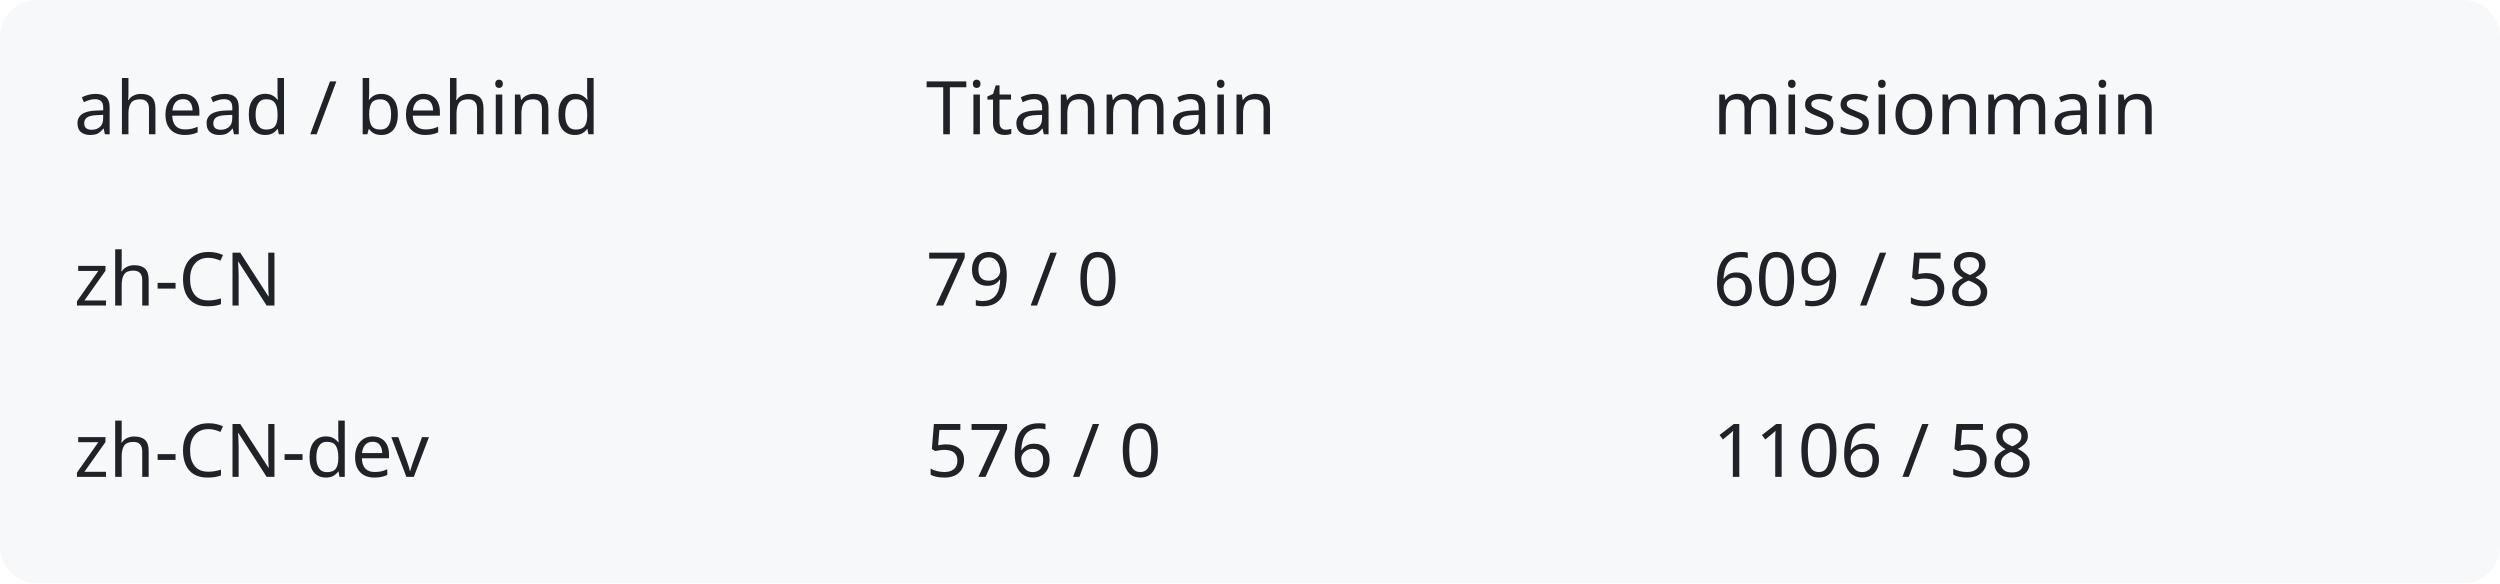
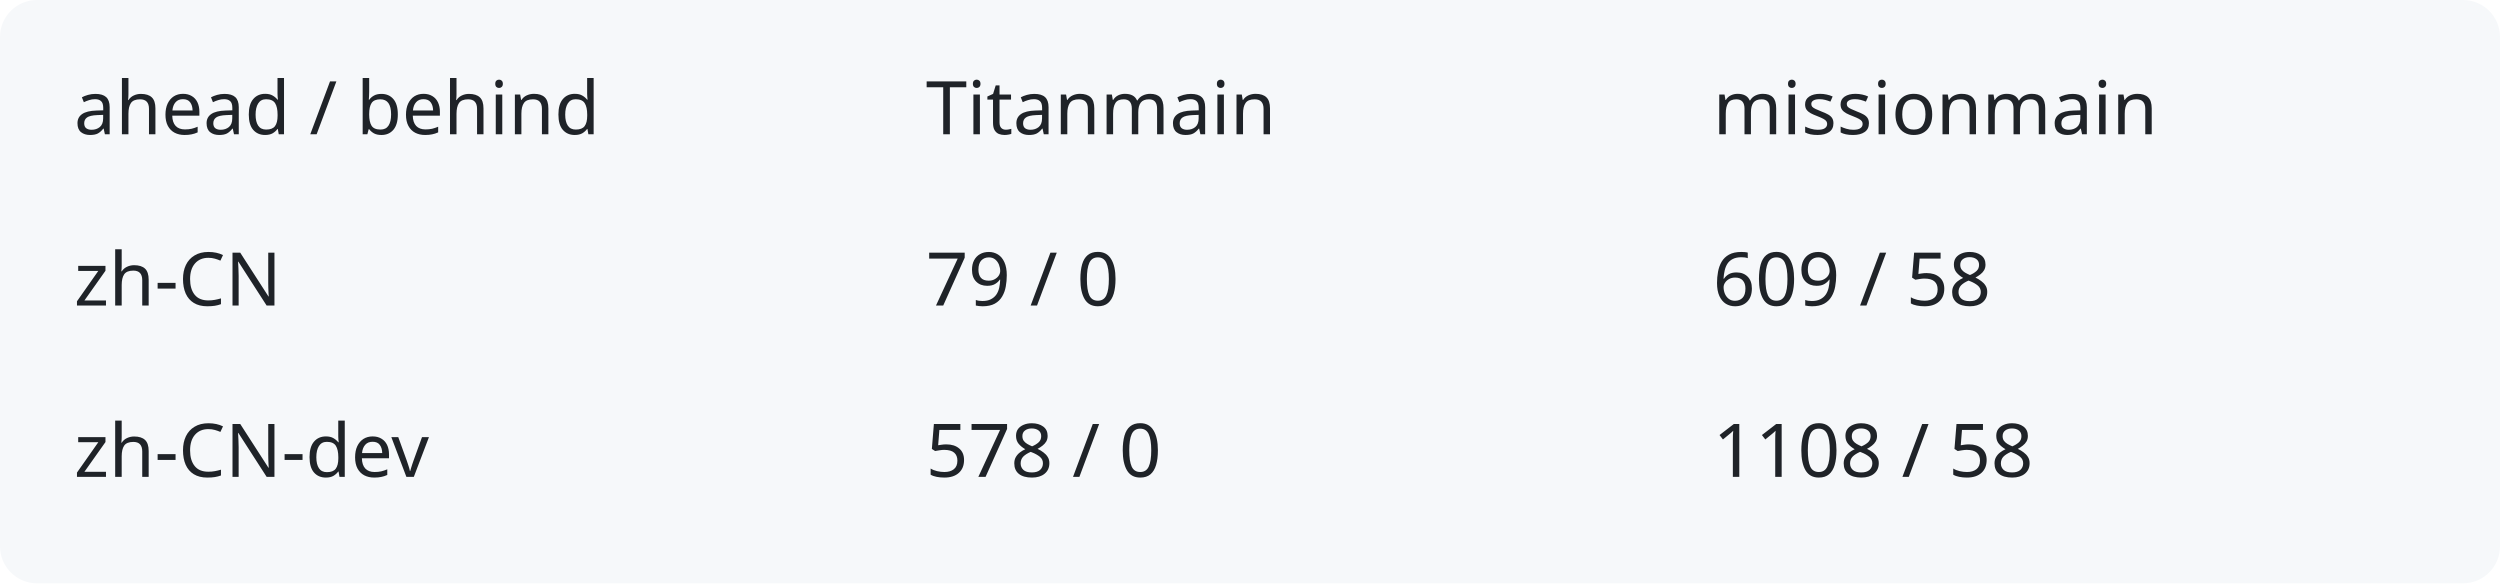
<svg xmlns="http://www.w3.org/2000/svg" width="540" height="126" viewBox="0 0 540 126" role="img" aria-labelledby="title description">
  <rect width="540" height="126" rx="8" fill="#f6f8fa" />
  <g fill="#1f2328" font-family="system-ui,sans-serif" font-size="16">
    <text x="16" y="29">ahead / behind</text>
    <text x="200" y="29">Titanmain</text>
    <text x="370" y="29">missionmain</text>
    <text x="16" y="66">zh-CN</text>
    <text x="200" y="66">79 / 0</text>
    <text x="370" y="66">609 / 58</text>
    <text x="16" y="103">zh-CN-dev</text>
-     <text x="200" y="103">576 / 0</text>
-     <text x="370" y="103">1106 / 58</text>
+     <text x="200" y="103">578 / 0</text>
+     <text x="370" y="103">1108 / 58</text>
  </g>
</svg>
